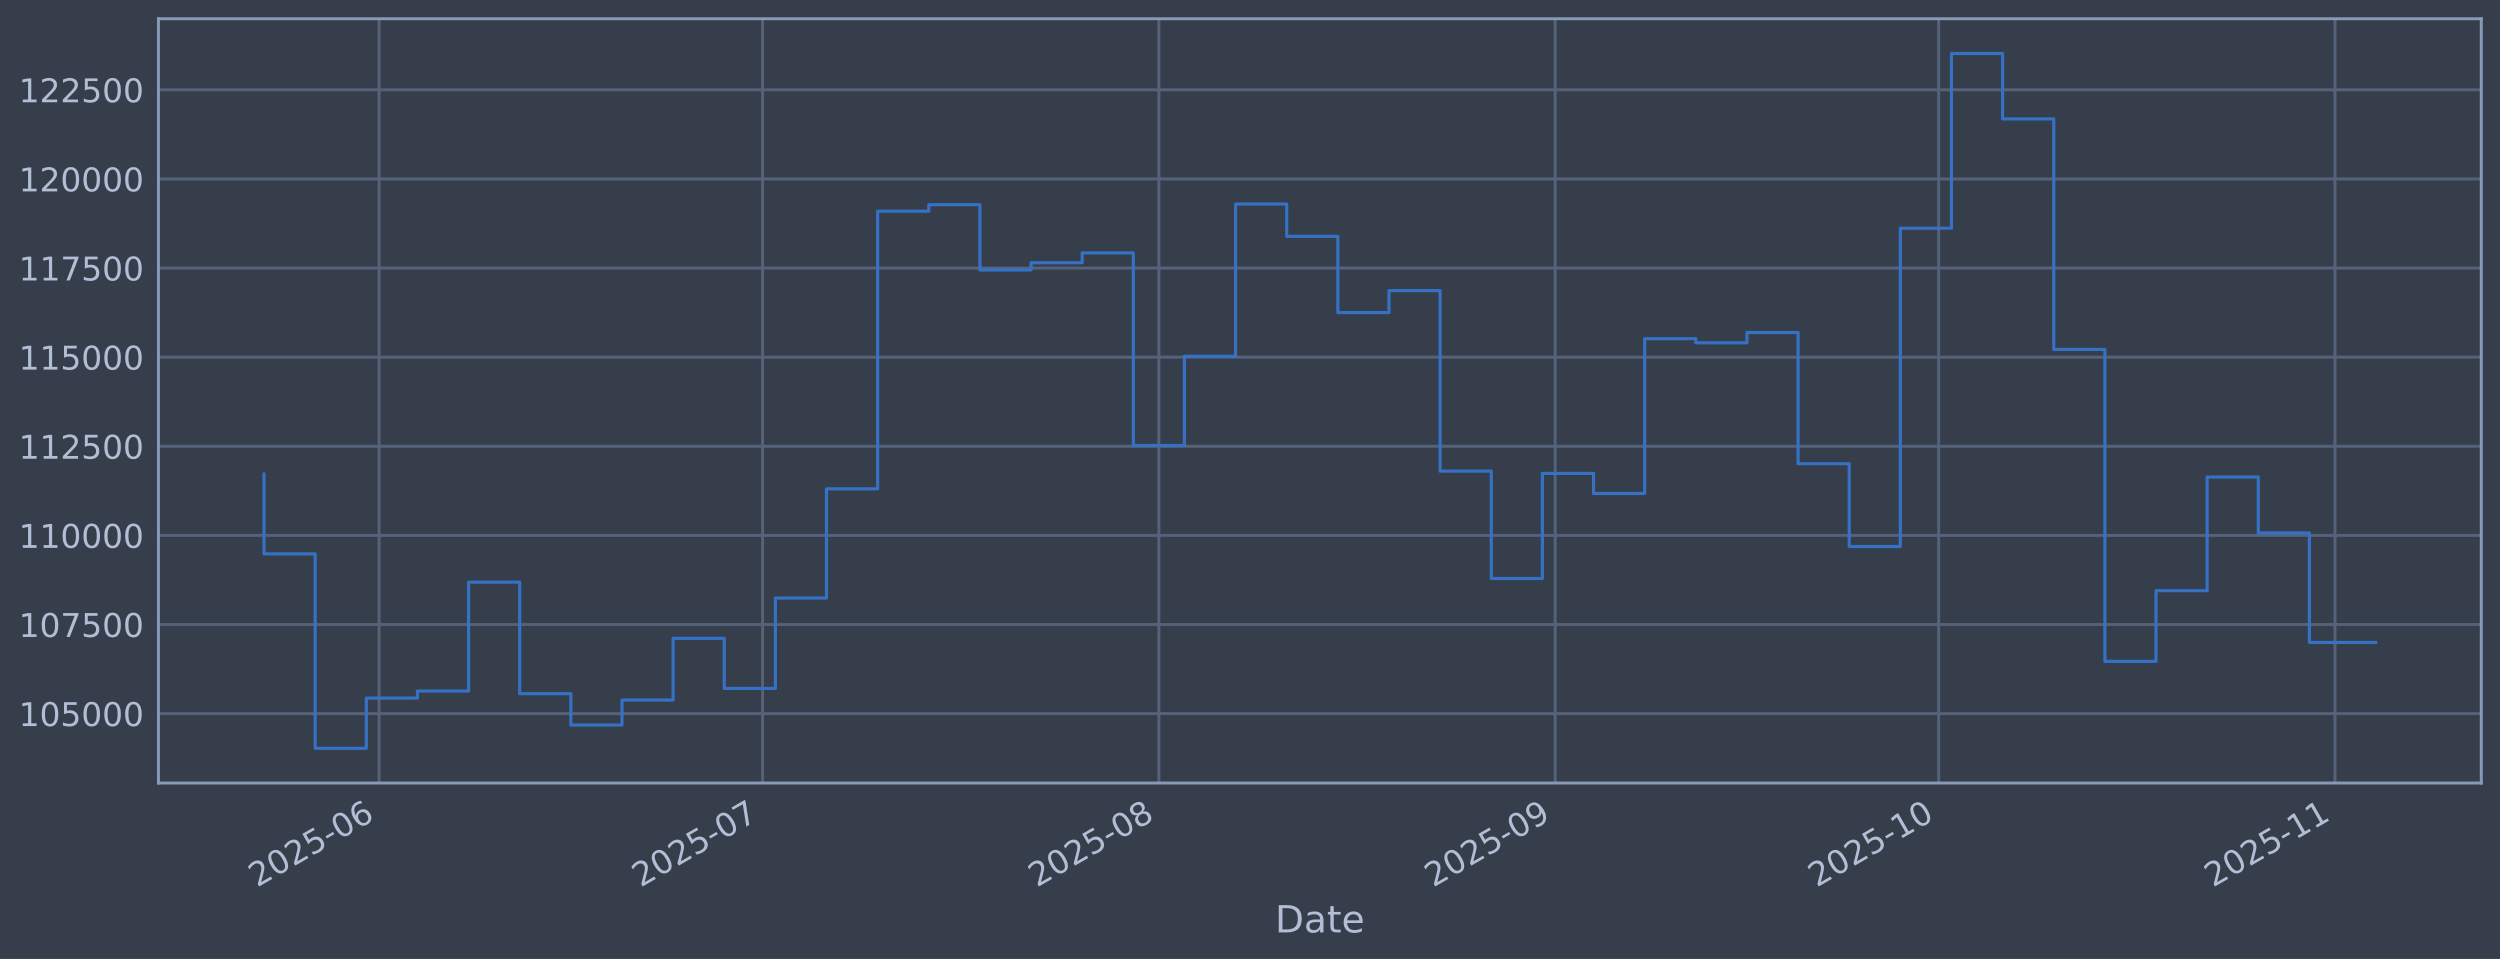
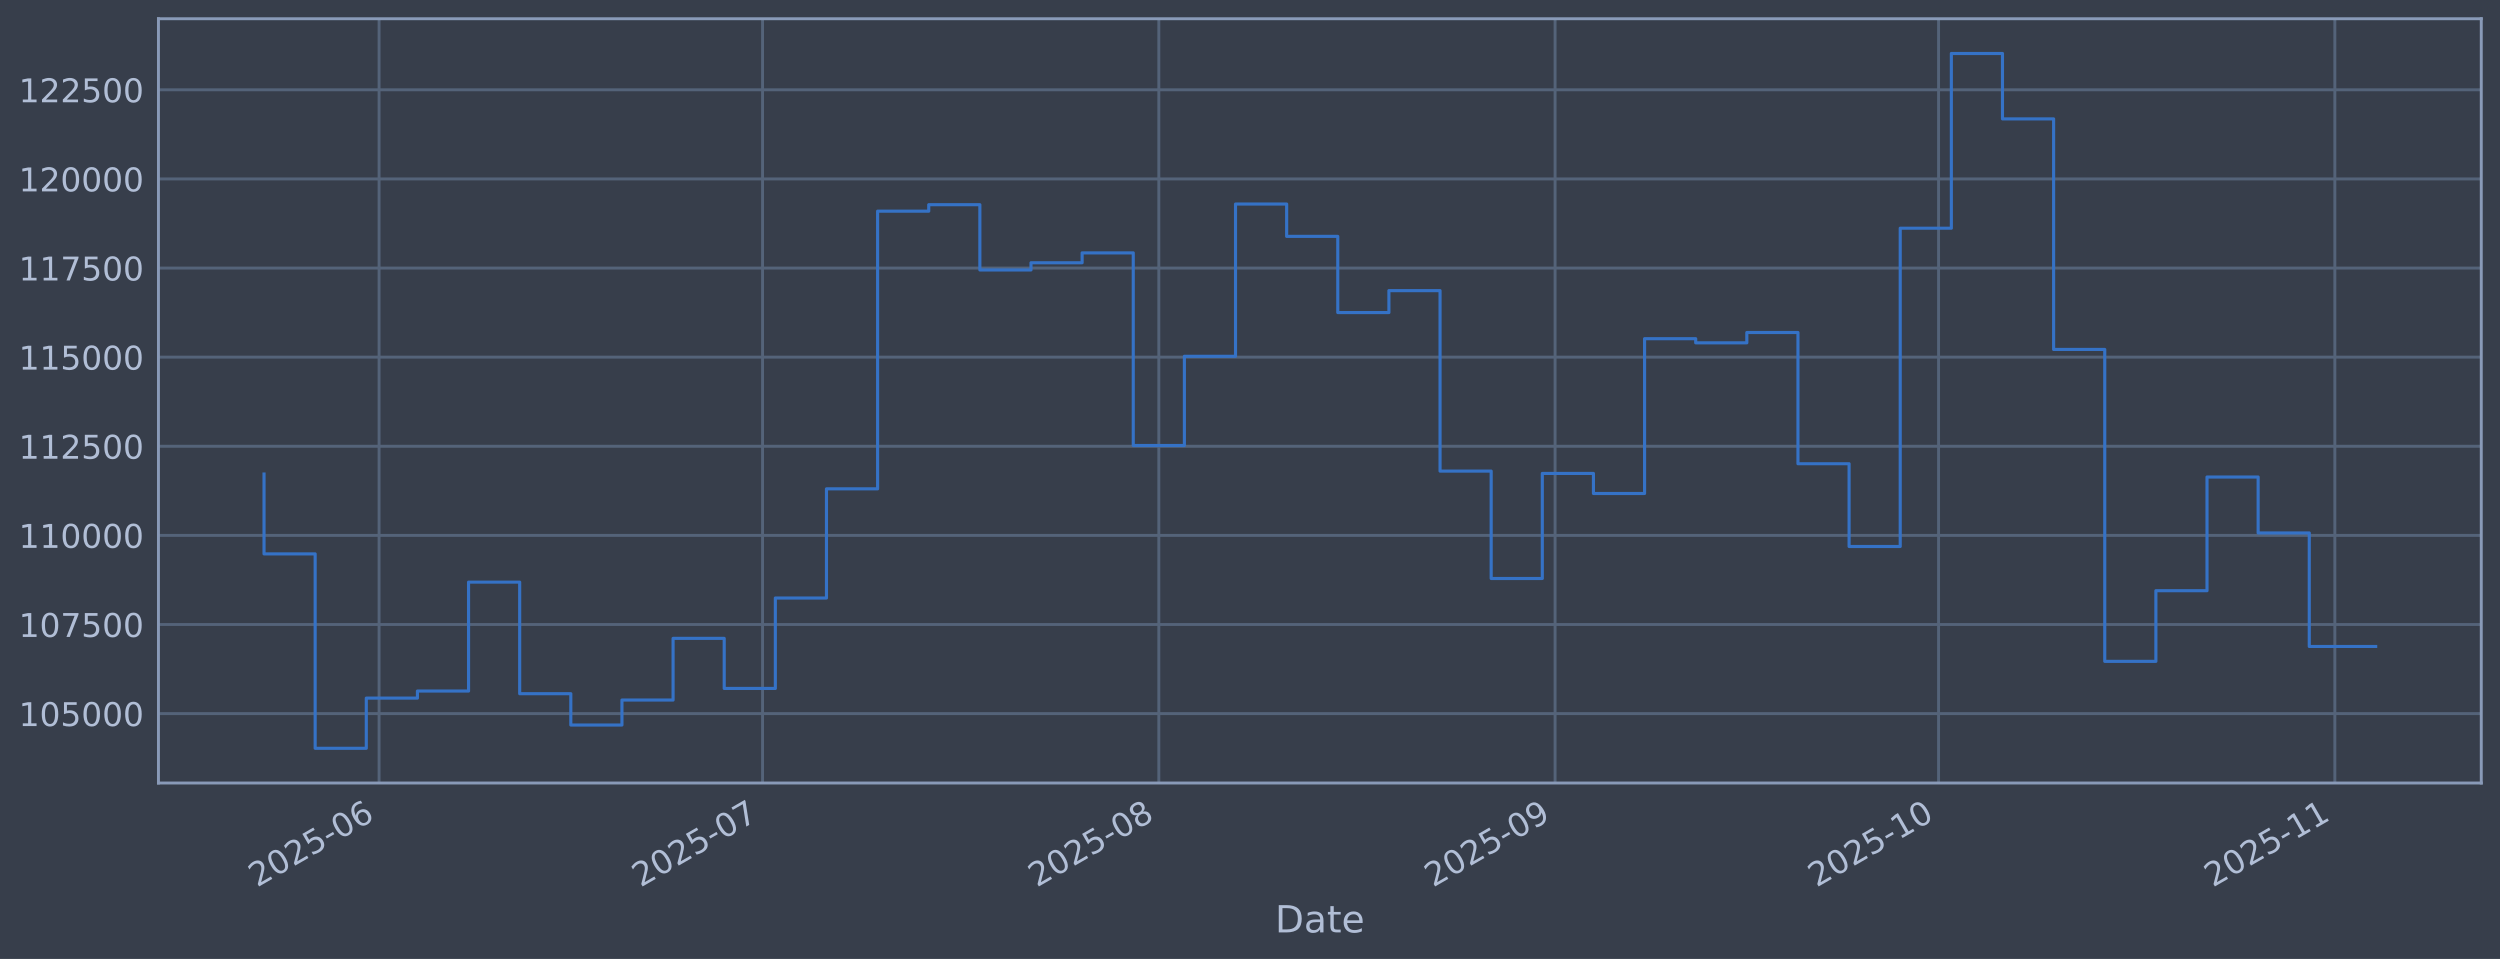
<svg xmlns="http://www.w3.org/2000/svg" xmlns:xlink="http://www.w3.org/1999/xlink" width="960.9pt" height="368.58pt" viewBox="0 0 960.9 368.58" version="1.1">
  <defs>
    <style type="text/css">*{stroke-linejoin: round; stroke-linecap: butt}</style>
  </defs>
  <g id="figure_1">
    <g id="patch_1">
      <path d="M 0 368.58  L 960.9 368.58  L 960.9 0  L 0 0  z " style="fill: #373e4b" />
    </g>
    <g id="axes_1">
      <g id="patch_2">
        <path d="M 60.901 300.96  L 953.701 300.96  L 953.701 7.2  L 60.901 7.2  z " style="fill: #373e4b" />
      </g>
      <g id="matplotlib.axis_1">
        <g id="xtick_1">
          <g id="line2d_1">
-             <path d="M 145.704 300.96  L 145.704 7.2  " clip-path="url(#pa4a775e20a)" style="fill: none; stroke: #546379; stroke-width: 1.12; stroke-linecap: square" />
+             <path d="M 145.701 300.96  L 145.701 7.2  " clip-path="url(#pc53a3041ce)" style="fill: none; stroke: #546379; stroke-width: 1.12; stroke-linecap: square" />
          </g>
          <g id="line2d_2" />
          <g id="text_1">
-             <g style="fill: #b1bed6" transform="translate(98.80079 341.1745) rotate(-30) scale(0.126 -0.126)">
+             <g style="fill: #b1bed6" transform="translate(98.79764 341.1745) rotate(-30) scale(0.126 -0.126)">
              <defs>
                <path id="DejaVuSans-32" d="M 1228 531  L 3431 531  L 3431 0  L 469 0  L 469 531  Q 828 903 1448 1529  Q 2069 2156 2228 2338  Q 2531 2678 2651 2914  Q 2772 3150 2772 3378  Q 2772 3750 2511 3984  Q 2250 4219 1831 4219  Q 1534 4219 1204 4116  Q 875 4013 500 3803  L 500 4441  Q 881 4594 1212 4672  Q 1544 4750 1819 4750  Q 2544 4750 2975 4387  Q 3406 4025 3406 3419  Q 3406 3131 3298 2873  Q 3191 2616 2906 2266  Q 2828 2175 2409 1742  Q 1991 1309 1228 531  z " transform="scale(0.015625)" />
                <path id="DejaVuSans-30" d="M 2034 4250  Q 1547 4250 1301 3770  Q 1056 3291 1056 2328  Q 1056 1369 1301 889  Q 1547 409 2034 409  Q 2525 409 2770 889  Q 3016 1369 3016 2328  Q 3016 3291 2770 3770  Q 2525 4250 2034 4250  z M 2034 4750  Q 2819 4750 3233 4129  Q 3647 3509 3647 2328  Q 3647 1150 3233 529  Q 2819 -91 2034 -91  Q 1250 -91 836 529  Q 422 1150 422 2328  Q 422 3509 836 4129  Q 1250 4750 2034 4750  z " transform="scale(0.015625)" />
                <path id="DejaVuSans-35" d="M 691 4666  L 3169 4666  L 3169 4134  L 1269 4134  L 1269 2991  Q 1406 3038 1543 3061  Q 1681 3084 1819 3084  Q 2600 3084 3056 2656  Q 3513 2228 3513 1497  Q 3513 744 3044 326  Q 2575 -91 1722 -91  Q 1428 -91 1123 -41  Q 819 9 494 109  L 494 744  Q 775 591 1075 516  Q 1375 441 1709 441  Q 2250 441 2565 725  Q 2881 1009 2881 1497  Q 2881 1984 2565 2268  Q 2250 2553 1709 2553  Q 1456 2553 1204 2497  Q 953 2441 691 2322  L 691 4666  z " transform="scale(0.015625)" />
                <path id="DejaVuSans-2d" d="M 313 2009  L 1997 2009  L 1997 1497  L 313 1497  L 313 2009  z " transform="scale(0.015625)" />
                <path id="DejaVuSans-36" d="M 2113 2584  Q 1688 2584 1439 2293  Q 1191 2003 1191 1497  Q 1191 994 1439 701  Q 1688 409 2113 409  Q 2538 409 2786 701  Q 3034 994 3034 1497  Q 3034 2003 2786 2293  Q 2538 2584 2113 2584  z M 3366 4563  L 3366 3988  Q 3128 4100 2886 4159  Q 2644 4219 2406 4219  Q 1781 4219 1451 3797  Q 1122 3375 1075 2522  Q 1259 2794 1537 2939  Q 1816 3084 2150 3084  Q 2853 3084 3261 2657  Q 3669 2231 3669 1497  Q 3669 778 3244 343  Q 2819 -91 2113 -91  Q 1303 -91 875 529  Q 447 1150 447 2328  Q 447 3434 972 4092  Q 1497 4750 2381 4750  Q 2619 4750 2861 4703  Q 3103 4656 3366 4563  z " transform="scale(0.015625)" />
              </defs>
              <use xlink:href="#DejaVuSans-32" />
              <use xlink:href="#DejaVuSans-30" transform="translate(63.62305 0)" />
              <use xlink:href="#DejaVuSans-32" transform="translate(127.2461 0)" />
              <use xlink:href="#DejaVuSans-35" transform="translate(190.8691 0)" />
              <use xlink:href="#DejaVuSans-2d" transform="translate(254.4922 0)" />
              <use xlink:href="#DejaVuSans-30" transform="translate(290.5762 0)" />
              <use xlink:href="#DejaVuSans-36" transform="translate(354.1992 0)" />
            </g>
          </g>
        </g>
        <g id="xtick_2">
          <g id="line2d_3">
-             <path d="M 293.11 300.96  L 293.11 7.2  " clip-path="url(#pa4a775e20a)" style="fill: none; stroke: #546379; stroke-width: 1.12; stroke-linecap: square" />
+             <path d="M 293.096 300.96  L 293.096 7.2  " clip-path="url(#pc53a3041ce)" style="fill: none; stroke: #546379; stroke-width: 1.12; stroke-linecap: square" />
          </g>
          <g id="line2d_4" />
          <g id="text_2">
-             <g style="fill: #b1bed6" transform="translate(246.2066 341.1745) rotate(-30) scale(0.126 -0.126)">
+             <g style="fill: #b1bed6" transform="translate(246.193 341.1745) rotate(-30) scale(0.126 -0.126)">
              <defs>
                <path id="DejaVuSans-37" d="M 525 4666  L 3525 4666  L 3525 4397  L 1831 0  L 1172 0  L 2766 4134  L 525 4134  L 525 4666  z " transform="scale(0.015625)" />
              </defs>
              <use xlink:href="#DejaVuSans-32" />
              <use xlink:href="#DejaVuSans-30" transform="translate(63.62305 0)" />
              <use xlink:href="#DejaVuSans-32" transform="translate(127.2461 0)" />
              <use xlink:href="#DejaVuSans-35" transform="translate(190.8691 0)" />
              <use xlink:href="#DejaVuSans-2d" transform="translate(254.4922 0)" />
              <use xlink:href="#DejaVuSans-30" transform="translate(290.5762 0)" />
              <use xlink:href="#DejaVuSans-37" transform="translate(354.1992 0)" />
            </g>
          </g>
        </g>
        <g id="xtick_3">
          <g id="line2d_5">
-             <path d="M 445.429 300.96  L 445.429 7.2  " clip-path="url(#pa4a775e20a)" style="fill: none; stroke: #546379; stroke-width: 1.12; stroke-linecap: square" />
+             <path d="M 445.405 300.96  L 445.405 7.2  " clip-path="url(#pc53a3041ce)" style="fill: none; stroke: #546379; stroke-width: 1.12; stroke-linecap: square" />
          </g>
          <g id="line2d_6" />
          <g id="text_3">
-             <g style="fill: #b1bed6" transform="translate(398.5259 341.1745) rotate(-30) scale(0.126 -0.126)">
+             <g style="fill: #b1bed6" transform="translate(398.5015 341.1745) rotate(-30) scale(0.126 -0.126)">
              <defs>
                <path id="DejaVuSans-38" d="M 2034 2216  Q 1584 2216 1326 1975  Q 1069 1734 1069 1313  Q 1069 891 1326 650  Q 1584 409 2034 409  Q 2484 409 2743 651  Q 3003 894 3003 1313  Q 3003 1734 2745 1975  Q 2488 2216 2034 2216  z M 1403 2484  Q 997 2584 770 2862  Q 544 3141 544 3541  Q 544 4100 942 4425  Q 1341 4750 2034 4750  Q 2731 4750 3128 4425  Q 3525 4100 3525 3541  Q 3525 3141 3298 2862  Q 3072 2584 2669 2484  Q 3125 2378 3379 2068  Q 3634 1759 3634 1313  Q 3634 634 3220 271  Q 2806 -91 2034 -91  Q 1263 -91 848 271  Q 434 634 434 1313  Q 434 1759 690 2068  Q 947 2378 1403 2484  z M 1172 3481  Q 1172 3119 1398 2916  Q 1625 2713 2034 2713  Q 2441 2713 2670 2916  Q 2900 3119 2900 3481  Q 2900 3844 2670 4047  Q 2441 4250 2034 4250  Q 1625 4250 1398 4047  Q 1172 3844 1172 3481  z " transform="scale(0.015625)" />
              </defs>
              <use xlink:href="#DejaVuSans-32" />
              <use xlink:href="#DejaVuSans-30" transform="translate(63.62305 0)" />
              <use xlink:href="#DejaVuSans-32" transform="translate(127.2461 0)" />
              <use xlink:href="#DejaVuSans-35" transform="translate(190.8691 0)" />
              <use xlink:href="#DejaVuSans-2d" transform="translate(254.4922 0)" />
              <use xlink:href="#DejaVuSans-30" transform="translate(290.5762 0)" />
              <use xlink:href="#DejaVuSans-38" transform="translate(354.1992 0)" />
            </g>
          </g>
        </g>
        <g id="xtick_4">
          <g id="line2d_7">
-             <path d="M 597.749 300.96  L 597.749 7.2  " clip-path="url(#pa4a775e20a)" style="fill: none; stroke: #546379; stroke-width: 1.12; stroke-linecap: square" />
+             <path d="M 597.713 300.96  L 597.713 7.2  " clip-path="url(#pc53a3041ce)" style="fill: none; stroke: #546379; stroke-width: 1.12; stroke-linecap: square" />
          </g>
          <g id="line2d_8" />
          <g id="text_4">
-             <g style="fill: #b1bed6" transform="translate(550.8453 341.1745) rotate(-30) scale(0.126 -0.126)">
+             <g style="fill: #b1bed6" transform="translate(550.81 341.1745) rotate(-30) scale(0.126 -0.126)">
              <defs>
                <path id="DejaVuSans-39" d="M 703 97  L 703 672  Q 941 559 1184 500  Q 1428 441 1663 441  Q 2288 441 2617 861  Q 2947 1281 2994 2138  Q 2813 1869 2534 1725  Q 2256 1581 1919 1581  Q 1219 1581 811 2004  Q 403 2428 403 3163  Q 403 3881 828 4315  Q 1253 4750 1959 4750  Q 2769 4750 3195 4129  Q 3622 3509 3622 2328  Q 3622 1225 3098 567  Q 2575 -91 1691 -91  Q 1453 -91 1209 -44  Q 966 3 703 97  z M 1959 2075  Q 2384 2075 2632 2365  Q 2881 2656 2881 3163  Q 2881 3666 2632 3958  Q 2384 4250 1959 4250  Q 1534 4250 1286 3958  Q 1038 3666 1038 3163  Q 1038 2656 1286 2365  Q 1534 2075 1959 2075  z " transform="scale(0.015625)" />
              </defs>
              <use xlink:href="#DejaVuSans-32" />
              <use xlink:href="#DejaVuSans-30" transform="translate(63.62305 0)" />
              <use xlink:href="#DejaVuSans-32" transform="translate(127.2461 0)" />
              <use xlink:href="#DejaVuSans-35" transform="translate(190.8691 0)" />
              <use xlink:href="#DejaVuSans-2d" transform="translate(254.4922 0)" />
              <use xlink:href="#DejaVuSans-30" transform="translate(290.5762 0)" />
              <use xlink:href="#DejaVuSans-39" transform="translate(354.1992 0)" />
            </g>
          </g>
        </g>
        <g id="xtick_5">
          <g id="line2d_9">
-             <path d="M 745.154 300.96  L 745.154 7.2  " clip-path="url(#pa4a775e20a)" style="fill: none; stroke: #546379; stroke-width: 1.12; stroke-linecap: square" />
+             <path d="M 745.109 300.96  L 745.109 7.2  " clip-path="url(#pc53a3041ce)" style="fill: none; stroke: #546379; stroke-width: 1.12; stroke-linecap: square" />
          </g>
          <g id="line2d_10" />
          <g id="text_5">
-             <g style="fill: #b1bed6" transform="translate(698.2511 341.1745) rotate(-30) scale(0.126 -0.126)">
+             <g style="fill: #b1bed6" transform="translate(698.2053 341.1745) rotate(-30) scale(0.126 -0.126)">
              <defs>
                <path id="DejaVuSans-31" d="M 794 531  L 1825 531  L 1825 4091  L 703 3866  L 703 4441  L 1819 4666  L 2450 4666  L 2450 531  L 3481 531  L 3481 0  L 794 0  L 794 531  z " transform="scale(0.015625)" />
              </defs>
              <use xlink:href="#DejaVuSans-32" />
              <use xlink:href="#DejaVuSans-30" transform="translate(63.62305 0)" />
              <use xlink:href="#DejaVuSans-32" transform="translate(127.2461 0)" />
              <use xlink:href="#DejaVuSans-35" transform="translate(190.8691 0)" />
              <use xlink:href="#DejaVuSans-2d" transform="translate(254.4922 0)" />
              <use xlink:href="#DejaVuSans-31" transform="translate(290.5762 0)" />
              <use xlink:href="#DejaVuSans-30" transform="translate(354.1992 0)" />
            </g>
          </g>
        </g>
        <g id="xtick_6">
          <g id="line2d_11">
-             <path d="M 897.474 300.96  L 897.474 7.2  " clip-path="url(#pa4a775e20a)" style="fill: none; stroke: #546379; stroke-width: 1.12; stroke-linecap: square" />
+             <path d="M 897.417 300.96  L 897.417 7.2  " clip-path="url(#pc53a3041ce)" style="fill: none; stroke: #546379; stroke-width: 1.12; stroke-linecap: square" />
          </g>
          <g id="line2d_12" />
          <g id="text_6">
-             <g style="fill: #b1bed6" transform="translate(850.5704 341.1745) rotate(-30) scale(0.126 -0.126)">
+             <g style="fill: #b1bed6" transform="translate(850.5139 341.1745) rotate(-30) scale(0.126 -0.126)">
              <use xlink:href="#DejaVuSans-32" />
              <use xlink:href="#DejaVuSans-30" transform="translate(63.62305 0)" />
              <use xlink:href="#DejaVuSans-32" transform="translate(127.2461 0)" />
              <use xlink:href="#DejaVuSans-35" transform="translate(190.8691 0)" />
              <use xlink:href="#DejaVuSans-2d" transform="translate(254.4922 0)" />
              <use xlink:href="#DejaVuSans-31" transform="translate(290.5762 0)" />
              <use xlink:href="#DejaVuSans-31" transform="translate(354.1992 0)" />
            </g>
          </g>
        </g>
        <g id="text_7">
          <g style="fill: #b1bed6" transform="translate(490.0914 358.3856) scale(0.144 -0.144)">
            <defs>
              <path id="DejaVuSans-44" d="M 1259 4147  L 1259 519  L 2022 519  Q 2988 519 3436 956  Q 3884 1394 3884 2338  Q 3884 3275 3436 3711  Q 2988 4147 2022 4147  L 1259 4147  z M 628 4666  L 1925 4666  Q 3281 4666 3915 4102  Q 4550 3538 4550 2338  Q 4550 1131 3912 565  Q 3275 0 1925 0  L 628 0  L 628 4666  z " transform="scale(0.015625)" />
              <path id="DejaVuSans-61" d="M 2194 1759  Q 1497 1759 1228 1600  Q 959 1441 959 1056  Q 959 750 1161 570  Q 1363 391 1709 391  Q 2188 391 2477 730  Q 2766 1069 2766 1631  L 2766 1759  L 2194 1759  z M 3341 1997  L 3341 0  L 2766 0  L 2766 531  Q 2569 213 2275 61  Q 1981 -91 1556 -91  Q 1019 -91 701 211  Q 384 513 384 1019  Q 384 1609 779 1909  Q 1175 2209 1959 2209  L 2766 2209  L 2766 2266  Q 2766 2663 2505 2880  Q 2244 3097 1772 3097  Q 1472 3097 1187 3025  Q 903 2953 641 2809  L 641 3341  Q 956 3463 1253 3523  Q 1550 3584 1831 3584  Q 2591 3584 2966 3190  Q 3341 2797 3341 1997  z " transform="scale(0.015625)" />
              <path id="DejaVuSans-74" d="M 1172 4494  L 1172 3500  L 2356 3500  L 2356 3053  L 1172 3053  L 1172 1153  Q 1172 725 1289 603  Q 1406 481 1766 481  L 2356 481  L 2356 0  L 1766 0  Q 1100 0 847 248  Q 594 497 594 1153  L 594 3053  L 172 3053  L 172 3500  L 594 3500  L 594 4494  L 1172 4494  z " transform="scale(0.015625)" />
              <path id="DejaVuSans-65" d="M 3597 1894  L 3597 1613  L 953 1613  Q 991 1019 1311 708  Q 1631 397 2203 397  Q 2534 397 2845 478  Q 3156 559 3463 722  L 3463 178  Q 3153 47 2828 -22  Q 2503 -91 2169 -91  Q 1331 -91 842 396  Q 353 884 353 1716  Q 353 2575 817 3079  Q 1281 3584 2069 3584  Q 2775 3584 3186 3129  Q 3597 2675 3597 1894  z M 3022 2063  Q 3016 2534 2758 2815  Q 2500 3097 2075 3097  Q 1594 3097 1305 2825  Q 1016 2553 972 2059  L 3022 2063  z " transform="scale(0.015625)" />
            </defs>
            <use xlink:href="#DejaVuSans-44" />
            <use xlink:href="#DejaVuSans-61" transform="translate(77.00195 0)" />
            <use xlink:href="#DejaVuSans-74" transform="translate(138.2812 0)" />
            <use xlink:href="#DejaVuSans-65" transform="translate(177.4902 0)" />
          </g>
        </g>
      </g>
      <g id="matplotlib.axis_2">
        <g id="ytick_1">
          <g id="line2d_13">
-             <path d="M 60.901 274.286  L 953.701 274.286  " clip-path="url(#pa4a775e20a)" style="fill: none; stroke: #546379; stroke-width: 1.12; stroke-linecap: square" />
+             <path d="M 60.901 274.286  L 953.701 274.286  " clip-path="url(#pc53a3041ce)" style="fill: none; stroke: #546379; stroke-width: 1.12; stroke-linecap: square" />
          </g>
          <g id="line2d_14" />
          <g id="text_8">
            <g style="fill: #b1bed6" transform="translate(7.2 279.0725) scale(0.126 -0.126)">
              <use xlink:href="#DejaVuSans-31" />
              <use xlink:href="#DejaVuSans-30" transform="translate(63.62305 0)" />
              <use xlink:href="#DejaVuSans-35" transform="translate(127.2461 0)" />
              <use xlink:href="#DejaVuSans-30" transform="translate(190.8691 0)" />
              <use xlink:href="#DejaVuSans-30" transform="translate(254.4922 0)" />
              <use xlink:href="#DejaVuSans-30" transform="translate(318.1152 0)" />
            </g>
          </g>
        </g>
        <g id="ytick_2">
          <g id="line2d_15">
-             <path d="M 60.901 240.033  L 953.701 240.033  " clip-path="url(#pa4a775e20a)" style="fill: none; stroke: #546379; stroke-width: 1.12; stroke-linecap: square" />
+             <path d="M 60.901 240.033  L 953.701 240.033  " clip-path="url(#pc53a3041ce)" style="fill: none; stroke: #546379; stroke-width: 1.12; stroke-linecap: square" />
          </g>
          <g id="line2d_16" />
          <g id="text_9">
            <g style="fill: #b1bed6" transform="translate(7.2 244.8204) scale(0.126 -0.126)">
              <use xlink:href="#DejaVuSans-31" />
              <use xlink:href="#DejaVuSans-30" transform="translate(63.62305 0)" />
              <use xlink:href="#DejaVuSans-37" transform="translate(127.2461 0)" />
              <use xlink:href="#DejaVuSans-35" transform="translate(190.8691 0)" />
              <use xlink:href="#DejaVuSans-30" transform="translate(254.4922 0)" />
              <use xlink:href="#DejaVuSans-30" transform="translate(318.1152 0)" />
            </g>
          </g>
        </g>
        <g id="ytick_3">
          <g id="line2d_17">
-             <path d="M 60.901 205.781  L 953.701 205.781  " clip-path="url(#pa4a775e20a)" style="fill: none; stroke: #546379; stroke-width: 1.12; stroke-linecap: square" />
+             <path d="M 60.901 205.781  L 953.701 205.781  " clip-path="url(#pc53a3041ce)" style="fill: none; stroke: #546379; stroke-width: 1.12; stroke-linecap: square" />
          </g>
          <g id="line2d_18" />
          <g id="text_10">
            <g style="fill: #b1bed6" transform="translate(7.2 210.5682) scale(0.126 -0.126)">
              <use xlink:href="#DejaVuSans-31" />
              <use xlink:href="#DejaVuSans-31" transform="translate(63.62305 0)" />
              <use xlink:href="#DejaVuSans-30" transform="translate(127.2461 0)" />
              <use xlink:href="#DejaVuSans-30" transform="translate(190.8691 0)" />
              <use xlink:href="#DejaVuSans-30" transform="translate(254.4922 0)" />
              <use xlink:href="#DejaVuSans-30" transform="translate(318.1152 0)" />
            </g>
          </g>
        </g>
        <g id="ytick_4">
          <g id="line2d_19">
-             <path d="M 60.901 171.529  L 953.701 171.529  " clip-path="url(#pa4a775e20a)" style="fill: none; stroke: #546379; stroke-width: 1.12; stroke-linecap: square" />
+             <path d="M 60.901 171.529  L 953.701 171.529  " clip-path="url(#pc53a3041ce)" style="fill: none; stroke: #546379; stroke-width: 1.12; stroke-linecap: square" />
          </g>
          <g id="line2d_20" />
          <g id="text_11">
            <g style="fill: #b1bed6" transform="translate(7.2 176.316) scale(0.126 -0.126)">
              <use xlink:href="#DejaVuSans-31" />
              <use xlink:href="#DejaVuSans-31" transform="translate(63.62305 0)" />
              <use xlink:href="#DejaVuSans-32" transform="translate(127.2461 0)" />
              <use xlink:href="#DejaVuSans-35" transform="translate(190.8691 0)" />
              <use xlink:href="#DejaVuSans-30" transform="translate(254.4922 0)" />
              <use xlink:href="#DejaVuSans-30" transform="translate(318.1152 0)" />
            </g>
          </g>
        </g>
        <g id="ytick_5">
          <g id="line2d_21">
-             <path d="M 60.901 137.277  L 953.701 137.277  " clip-path="url(#pa4a775e20a)" style="fill: none; stroke: #546379; stroke-width: 1.12; stroke-linecap: square" />
+             <path d="M 60.901 137.277  L 953.701 137.277  " clip-path="url(#pc53a3041ce)" style="fill: none; stroke: #546379; stroke-width: 1.12; stroke-linecap: square" />
          </g>
          <g id="line2d_22" />
          <g id="text_12">
            <g style="fill: #b1bed6" transform="translate(7.2 142.0639) scale(0.126 -0.126)">
              <use xlink:href="#DejaVuSans-31" />
              <use xlink:href="#DejaVuSans-31" transform="translate(63.62305 0)" />
              <use xlink:href="#DejaVuSans-35" transform="translate(127.2461 0)" />
              <use xlink:href="#DejaVuSans-30" transform="translate(190.8691 0)" />
              <use xlink:href="#DejaVuSans-30" transform="translate(254.4922 0)" />
              <use xlink:href="#DejaVuSans-30" transform="translate(318.1152 0)" />
            </g>
          </g>
        </g>
        <g id="ytick_6">
          <g id="line2d_23">
-             <path d="M 60.901 103.025  L 953.701 103.025  " clip-path="url(#pa4a775e20a)" style="fill: none; stroke: #546379; stroke-width: 1.12; stroke-linecap: square" />
+             <path d="M 60.901 103.025  L 953.701 103.025  " clip-path="url(#pc53a3041ce)" style="fill: none; stroke: #546379; stroke-width: 1.12; stroke-linecap: square" />
          </g>
          <g id="line2d_24" />
          <g id="text_13">
            <g style="fill: #b1bed6" transform="translate(7.2 107.8117) scale(0.126 -0.126)">
              <use xlink:href="#DejaVuSans-31" />
              <use xlink:href="#DejaVuSans-31" transform="translate(63.62305 0)" />
              <use xlink:href="#DejaVuSans-37" transform="translate(127.2461 0)" />
              <use xlink:href="#DejaVuSans-35" transform="translate(190.8691 0)" />
              <use xlink:href="#DejaVuSans-30" transform="translate(254.4922 0)" />
              <use xlink:href="#DejaVuSans-30" transform="translate(318.1152 0)" />
            </g>
          </g>
        </g>
        <g id="ytick_7">
          <g id="line2d_25">
-             <path d="M 60.901 68.773  L 953.701 68.773  " clip-path="url(#pa4a775e20a)" style="fill: none; stroke: #546379; stroke-width: 1.12; stroke-linecap: square" />
+             <path d="M 60.901 68.773  L 953.701 68.773  " clip-path="url(#pc53a3041ce)" style="fill: none; stroke: #546379; stroke-width: 1.12; stroke-linecap: square" />
          </g>
          <g id="line2d_26" />
          <g id="text_14">
            <g style="fill: #b1bed6" transform="translate(7.2 73.55953) scale(0.126 -0.126)">
              <use xlink:href="#DejaVuSans-31" />
              <use xlink:href="#DejaVuSans-32" transform="translate(63.62305 0)" />
              <use xlink:href="#DejaVuSans-30" transform="translate(127.2461 0)" />
              <use xlink:href="#DejaVuSans-30" transform="translate(190.8691 0)" />
              <use xlink:href="#DejaVuSans-30" transform="translate(254.4922 0)" />
              <use xlink:href="#DejaVuSans-30" transform="translate(318.1152 0)" />
            </g>
          </g>
        </g>
        <g id="ytick_8">
          <g id="line2d_27">
-             <path d="M 60.901 34.52  L 953.701 34.52  " clip-path="url(#pa4a775e20a)" style="fill: none; stroke: #546379; stroke-width: 1.12; stroke-linecap: square" />
+             <path d="M 60.901 34.52  L 953.701 34.52  " clip-path="url(#pc53a3041ce)" style="fill: none; stroke: #546379; stroke-width: 1.12; stroke-linecap: square" />
          </g>
          <g id="line2d_28" />
          <g id="text_15">
            <g style="fill: #b1bed6" transform="translate(7.2 39.30736) scale(0.126 -0.126)">
              <use xlink:href="#DejaVuSans-31" />
              <use xlink:href="#DejaVuSans-32" transform="translate(63.62305 0)" />
              <use xlink:href="#DejaVuSans-32" transform="translate(127.2461 0)" />
              <use xlink:href="#DejaVuSans-35" transform="translate(190.8691 0)" />
              <use xlink:href="#DejaVuSans-30" transform="translate(254.4922 0)" />
              <use xlink:href="#DejaVuSans-30" transform="translate(318.1152 0)" />
            </g>
          </g>
        </g>
      </g>
      <g id="line2d_29">
-         <path d="M 101.482 182.186  L 101.482 212.888  L 121.136 212.888  L 121.136 287.607  L 140.791 287.607  L 140.791 268.333  L 160.445 268.333  L 160.445 265.613  L 180.099 265.613  L 180.099 223.75  L 199.753 223.75  L 199.753 266.631  L 219.407 266.631  L 219.407 278.665  L 239.061 278.665  L 239.061 269.075  L 258.715 269.075  L 258.715 245.372  L 278.369 245.372  L 278.369 264.615  L 298.023 264.615  L 298.023 229.852  L 317.678 229.852  L 317.678 187.898  L 337.332 187.898  L 337.332 81.166  L 356.986 81.166  L 356.986 78.68  L 376.64 78.68  L 376.64 103.754  L 396.294 103.754  L 396.294 100.992  L 415.948 100.992  L 415.948 97.194  L 435.602 97.194  L 435.602 171.232  L 455.256 171.232  L 455.256 136.942  L 474.91 136.942  L 474.91 78.426  L 494.564 78.426  L 494.564 90.86  L 514.219 90.86  L 514.219 120.135  L 533.873 120.135  L 533.873 111.698  L 553.527 111.698  L 553.527 181.072  L 573.181 181.072  L 573.181 222.348  L 592.835 222.348  L 592.835 181.975  L 612.489 181.975  L 612.489 189.676  L 632.143 189.676  L 632.143 130.184  L 651.797 130.184  L 651.797 131.764  L 671.451 131.764  L 671.451 127.804  L 691.106 127.804  L 691.106 178.239  L 710.76 178.239  L 710.76 210.044  L 730.414 210.044  L 730.414 87.711  L 750.068 87.711  L 750.068 20.553  L 769.722 20.553  L 769.722 45.695  L 789.376 45.695  L 789.376 134.311  L 809.03 134.311  L 809.03 254.199  L 828.684 254.199  L 828.684 227.044  L 848.338 227.044  L 848.338 183.344  L 867.993 183.344  L 867.993 204.842  L 887.647 204.842  L 887.647 246.935  L 913.119 246.935  " clip-path="url(#pa4a775e20a)" style="fill: none; stroke: #3572c6; stroke-width: 1.2; stroke-linecap: square" />
+         <path d="M 101.482 182.186  L 101.482 212.888  L 121.135 212.888  L 121.135 287.607  L 140.788 287.607  L 140.788 268.333  L 160.44 268.333  L 160.44 265.613  L 180.093 265.613  L 180.093 223.75  L 199.746 223.75  L 199.746 266.631  L 219.399 266.631  L 219.399 278.665  L 239.051 278.665  L 239.051 269.075  L 258.704 269.075  L 258.704 245.372  L 278.357 245.372  L 278.357 264.615  L 298.009 264.615  L 298.009 229.852  L 317.662 229.852  L 317.662 187.898  L 337.315 187.898  L 337.315 81.166  L 356.968 81.166  L 356.968 78.68  L 376.62 78.68  L 376.62 103.754  L 396.273 103.754  L 396.273 100.992  L 415.926 100.992  L 415.926 97.194  L 435.578 97.194  L 435.578 171.232  L 455.231 171.232  L 455.231 136.942  L 474.884 136.942  L 474.884 78.426  L 494.537 78.426  L 494.537 90.86  L 514.189 90.86  L 514.189 120.135  L 533.842 120.135  L 533.842 111.698  L 553.495 111.698  L 553.495 181.072  L 573.147 181.072  L 573.147 222.348  L 592.8 222.348  L 592.8 181.975  L 612.453 181.975  L 612.453 189.676  L 632.106 189.676  L 632.106 130.184  L 651.758 130.184  L 651.758 131.764  L 671.411 131.764  L 671.411 127.804  L 691.064 127.804  L 691.064 178.239  L 710.716 178.239  L 710.716 210.044  L 730.369 210.044  L 730.369 87.711  L 750.022 87.711  L 750.022 20.553  L 769.675 20.553  L 769.675 45.695  L 789.327 45.695  L 789.327 134.311  L 808.98 134.311  L 808.98 254.199  L 828.633 254.199  L 828.633 227.044  L 848.285 227.044  L 848.285 183.344  L 867.938 183.344  L 867.938 204.842  L 887.591 204.842  L 887.591 248.475  L 913.119 248.475  " clip-path="url(#pc53a3041ce)" style="fill: none; stroke: #3572c6; stroke-width: 1.2; stroke-linecap: square" />
      </g>
      <g id="patch_3">
        <path d="M 60.901 300.96  L 60.901 7.2  " style="fill: none; stroke: #899ab8; stroke-width: 1.12; stroke-linejoin: miter; stroke-linecap: square" />
      </g>
      <g id="patch_4">
        <path d="M 953.701 300.96  L 953.701 7.2  " style="fill: none; stroke: #899ab8; stroke-width: 1.12; stroke-linejoin: miter; stroke-linecap: square" />
      </g>
      <g id="patch_5">
        <path d="M 60.901 300.96  L 953.701 300.96  " style="fill: none; stroke: #899ab8; stroke-width: 1.12; stroke-linejoin: miter; stroke-linecap: square" />
      </g>
      <g id="patch_6">
        <path d="M 60.901 7.2  L 953.701 7.2  " style="fill: none; stroke: #899ab8; stroke-width: 1.12; stroke-linejoin: miter; stroke-linecap: square" />
      </g>
    </g>
  </g>
  <defs>
-     <clipPath id="pa4a775e20a">
+     <clipPath id="pc53a3041ce">
      <rect x="60.901" y="7.2" width="892.8" height="293.76" />
    </clipPath>
  </defs>
</svg>
